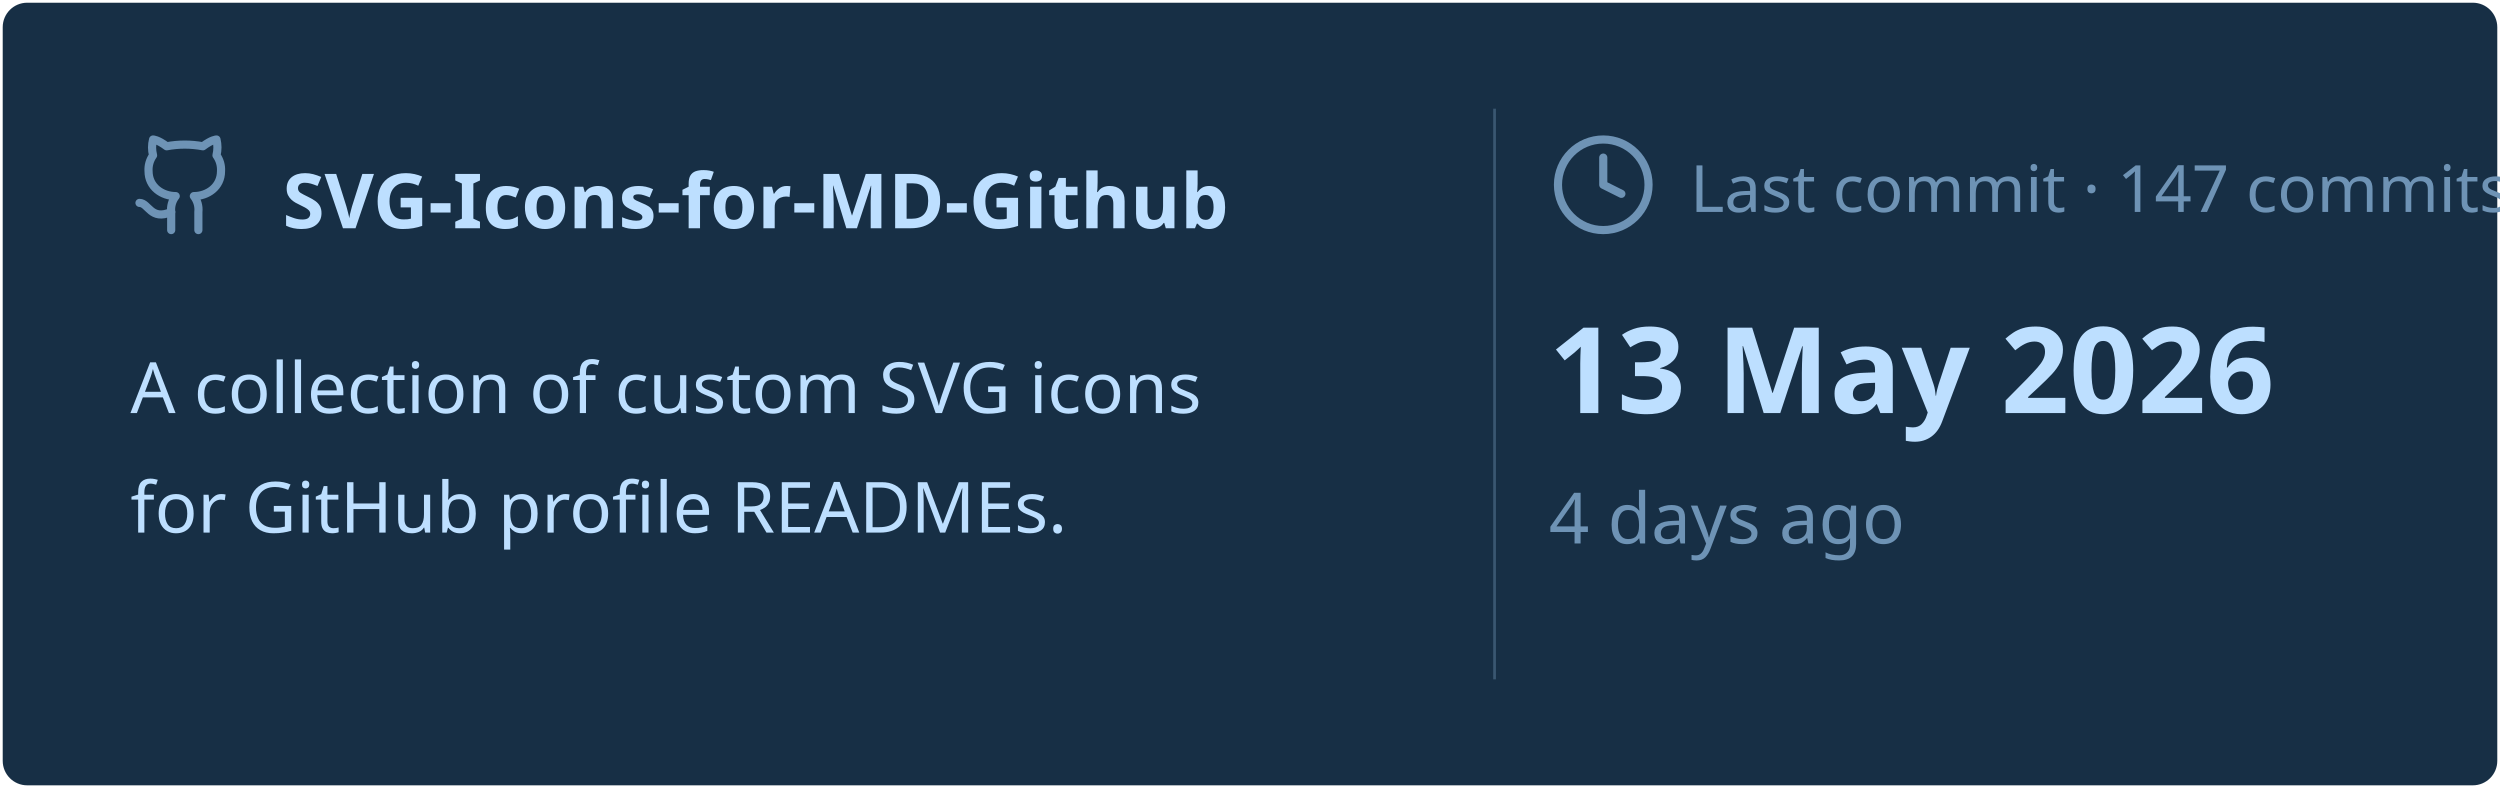
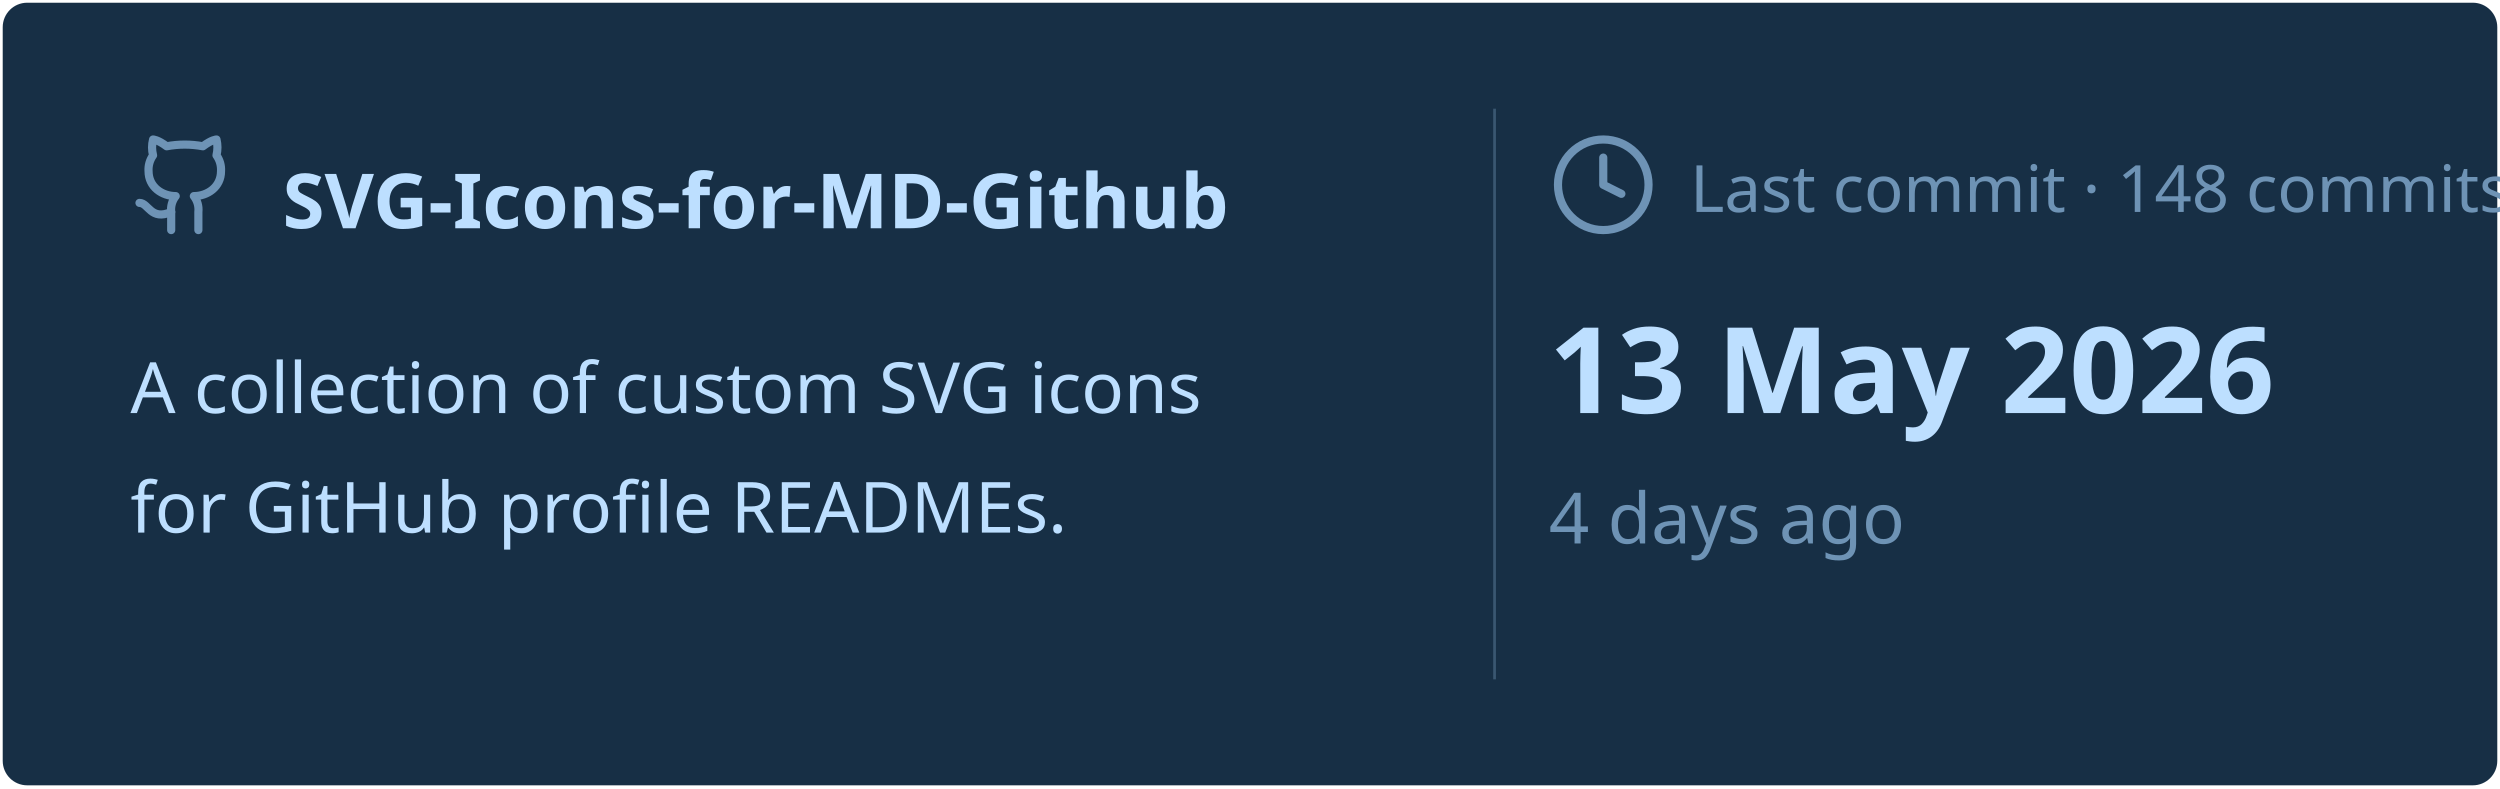
<svg xmlns="http://www.w3.org/2000/svg" viewBox="0 0 460 145" width="460px" height="145px">
  <rect stroke="#000000" stroke-opacity="0" fill="#172F45" rx="4.5" x="0.5" y="0.5" width="459" height="144" />
  <g transform="translate(24, 42)">
    <svg x="0" y="-18" width="20" height="20" viewBox="0 0 24 24" fill="none" stroke="#6E93B5" stroke-width="1.8" stroke-linecap="round" stroke-linejoin="round">
      <path d="M15 22v-4a4.8 4.8 0 0 0-1-3.5c3 0 6-2 6-5.5.08-1.25-.27-2.48-1-3.5.28-1.15.28-2.35 0-3.5 0 0-1 0-3 1.5-2.64-.5-5.36-.5-8 0C6 2 5 2 5 2c-.3 1.15-.3 2.35 0 3.5A5.403 5.403 0 0 0 4 9c0 3.5 3 5.5 6 5.5-.39.49-.68 1.05-.85 1.65-.17.6-.22 1.23-.15 1.85v4" />
      <path d="M9 18c-4.51 2-5-2-7-2" />
    </svg>
    <text x="28" y="0" font-family="&quot;Segoe UI&quot;, Ubuntu, sans-serif" font-size="14" font-weight="700" fill="#BDDFFF">SVG-Icons-for-MD-Github</text>
  </g>
  <text x="24" y="76" font-family="&quot;Segoe UI&quot;, Ubuntu, sans-serif" font-size="13" font-weight="400" fill="#BDDFFF">A collection of custom SVG icons</text>
  <text x="24" y="98" font-family="&quot;Segoe UI&quot;, Ubuntu, sans-serif" font-size="13" font-weight="400" fill="#BDDFFF">for GitHub profile READMEs.</text>
  <line x1="275" y1="20" x2="275" y2="125" stroke="#6E93B5" stroke-width="0.5" stroke-opacity="0.4" />
  <svg x="285" y="24" width="20" height="20" viewBox="0 0 24 24" fill="none" stroke="#6E93B5" stroke-width="1.8" stroke-linecap="round" stroke-linejoin="round">
    <circle cx="12" cy="12" r="10" />
    <polyline points="12 6 12 12 16 14" />
  </svg>
-   <text x="311" y="39" font-family="&quot;Segoe UI&quot;, Ubuntu, sans-serif" font-size="12" font-weight="400" fill="#6E93B5">Last commit · 147 commits</text>
+   <text x="311" y="39" font-family="&quot;Segoe UI&quot;, Ubuntu, sans-serif" font-size="12" font-weight="400" fill="#6E93B5">Last commit · 148 commits</text>
  <text x="285" y="76" font-family="&quot;Segoe UI&quot;, Ubuntu, sans-serif" font-size="22" font-weight="700" fill="#BDDFFF">13 May 2026</text>
  <text x="285" y="100" font-family="&quot;Segoe UI&quot;, Ubuntu, sans-serif" font-size="13" font-weight="400" fill="#6E93B5">4 days ago</text>
</svg>
